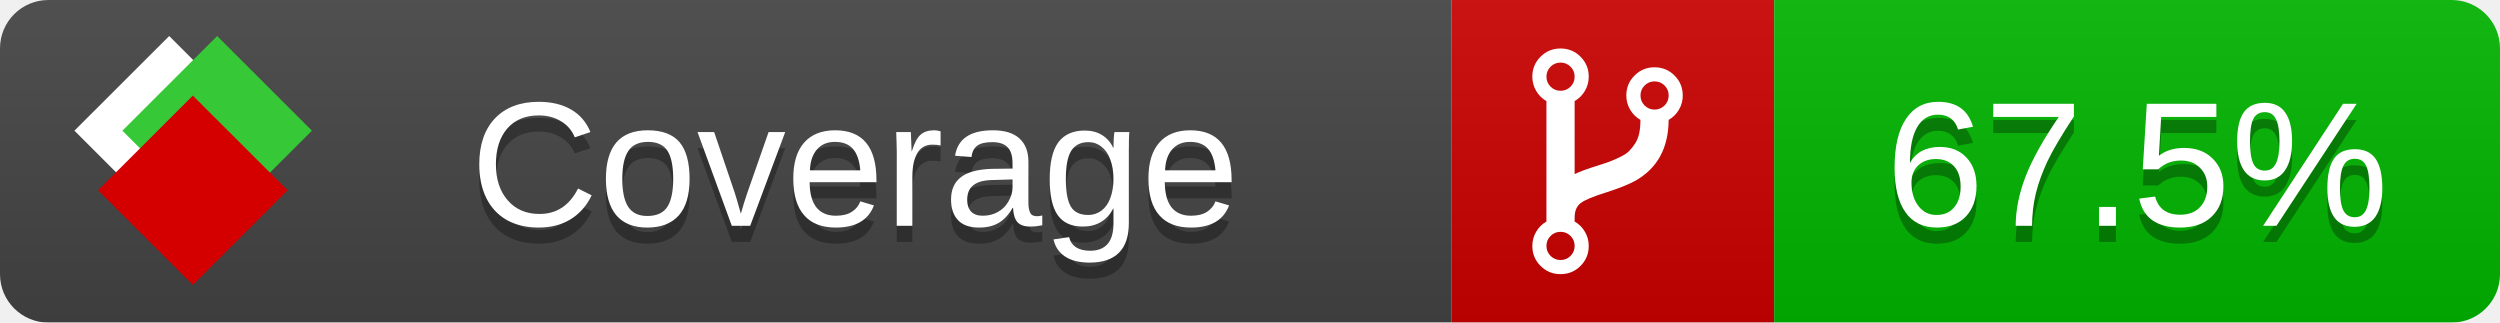
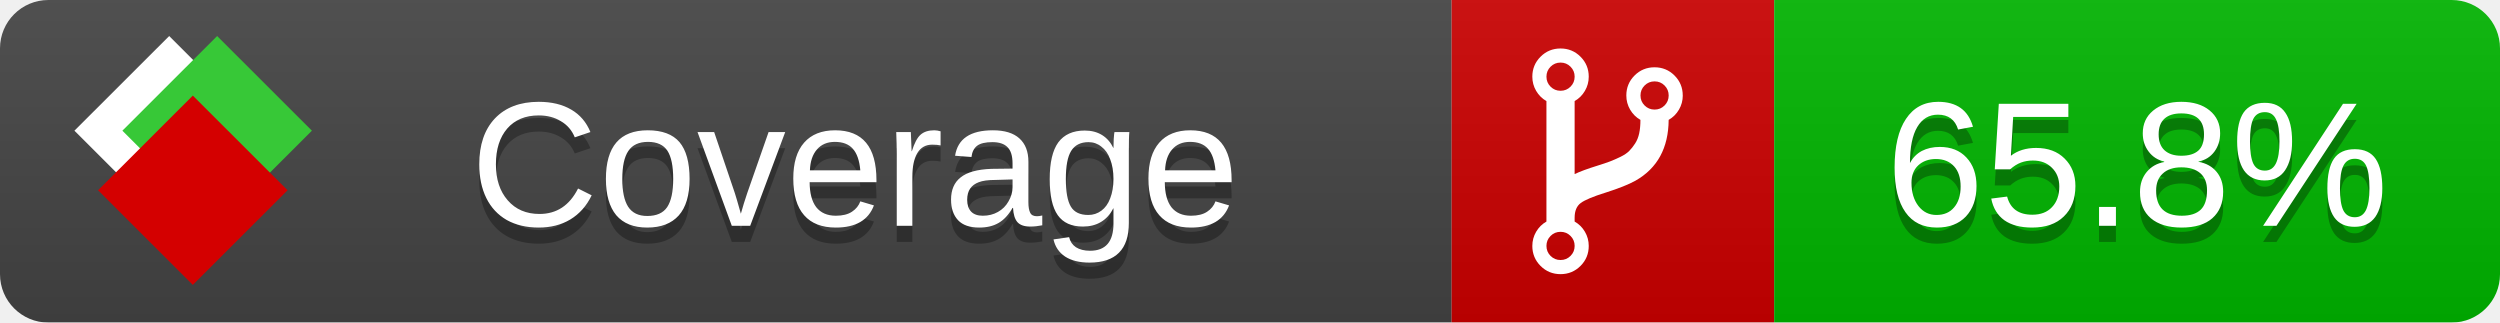
<svg xmlns="http://www.w3.org/2000/svg" xmlns:xlink="http://www.w3.org/1999/xlink" width="155" height="20">
  <style type="text/css">
          
            @keyframes fade1 {
                0% { visibility: visible; opacity: 1; }
               23% { visibility: visible; opacity: 1; }
               25% { visibility: hidden; opacity: 0; }
               48% { visibility: hidden; opacity: 0; }
               50% { visibility: hidden; opacity: 0; }
               73% { visibility: hidden; opacity: 0; }
               75% { visibility: hidden; opacity: 0; }
               98% { visibility: hidden; opacity: 0; }
              100% { visibility: visible; opacity: 1; }
            }
            @keyframes fade2 {
                0% { visibility: hidden; opacity: 0; }
               23% { visibility: hidden; opacity: 0; }
               25% { visibility: visible; opacity: 1; }
               48% { visibility: visible; opacity: 1; }
               50% { visibility: hidden; opacity: 0; }
               73% { visibility: hidden; opacity: 0; }
               75% { visibility: hidden; opacity: 0; }
               98% { visibility: hidden; opacity: 0; }
              100% { visibility: hidden; opacity: 0; }
            }
            @keyframes fade3 {
                0% { visibility: hidden; opacity: 0; }
               23% { visibility: hidden; opacity: 0; }
               25% { visibility: hidden; opacity: 0; }
               48% { visibility: hidden; opacity: 0; }
               50% { visibility: visible; opacity: 1; }
               73% { visibility: visible; opacity: 1; }
               75% { visibility: hidden; opacity: 0; }
               98% { visibility: hidden; opacity: 0; }
              100% { visibility: hidden; opacity: 0; }
            }
            @keyframes fade4 {
                0% { visibility: hidden; opacity: 0; }
               23% { visibility: hidden; opacity: 0; }
               25% { visibility: hidden; opacity: 0; }
               48% { visibility: hidden; opacity: 0; }
               50% { visibility: hidden; opacity: 0; }
               73% { visibility: hidden; opacity: 0; }
               75% { visibility: visible; opacity: 1; }
               98% { visibility: visible; opacity: 1; }
              100% { visibility: hidden; opacity: 0; }
            }
            .linecoverage {
                animation-duration: 15s;
                animation-name: fade1;
                animation-iteration-count: infinite;
            }
            .branchcoverage {
                animation-duration: 15s;
                animation-name: fade2;
                animation-iteration-count: infinite;
            }
            .methodcoverage {
                animation-duration: 15s;
                animation-name: fade3;
                animation-iteration-count: infinite;
            }
            .fullmethodcoverage {
                animation-duration: 15s;
                animation-name: fade4;
                animation-iteration-count: infinite;
            }
          
    </style>
  <defs>
    <linearGradient id="gradient" x2="0" y2="100%">
      <stop offset="0" stop-color="#bbb" stop-opacity=".1" />
      <stop offset="1" stop-opacity=".1" />
    </linearGradient>
    <linearGradient id="c">
      <stop offset="0" stop-color="#d40000" />
      <stop offset="1" stop-color="#ff2a2a" />
    </linearGradient>
    <linearGradient id="a">
      <stop offset="0" stop-color="#e0e0de" />
      <stop offset="1" stop-color="#fff" />
    </linearGradient>
    <linearGradient id="b">
      <stop offset="0" stop-color="#37c837" />
      <stop offset="1" stop-color="#217821" />
    </linearGradient>
    <linearGradient xlink:href="#a" id="e" x1="106.44" x2="69.96" y1="-11.96" y2="-46.84" gradientTransform="matrix(-.8426 -.00045 -.00045 -.8426 -94.27 -75.82)" gradientUnits="userSpaceOnUse" />
    <linearGradient xlink:href="#b" id="f" x1="56.19" x2="77.97" y1="-23.45" y2="10.62" gradientTransform="matrix(.8426 .00045 .00045 .8426 94.27 75.82)" gradientUnits="userSpaceOnUse" />
    <linearGradient xlink:href="#c" id="g" x1="79.98" x2="132.9" y1="10.79" y2="10.79" gradientTransform="matrix(.8426 .00045 .00045 .8426 94.27 75.82)" gradientUnits="userSpaceOnUse" />
    <mask id="mask">
      <rect width="155" height="20" rx="3" fill="#fff" />
    </mask>
    <g id="icon" transform="matrix(.04486 0 0 .04481 -.48 -.63)">
      <rect width="52.92" height="52.92" x="-109.72" y="-27.13" fill="url(#e)" transform="rotate(-135)" />
      <rect width="52.92" height="52.92" x="70.19" y="-39.18" fill="url(#f)" transform="rotate(45)" />
      <rect width="52.92" height="52.92" x="80.05" y="-15.74" fill="url(#g)" transform="rotate(45)" />
    </g>
  </defs>
  <g mask="url(#mask)">
    <rect x="0" y="0" width="90" height="20" fill="#444" />
    <rect x="90" y="0" width="20" height="20" fill="#c00" />
    <rect x="110" y="0" width="45" height="20" fill="#00B600" />
    <rect x="0" y="0" width="155" height="20" fill="url(#gradient)" />
  </g>
  <g>
    <path class="" fill="#fff" d="m 97.628,15.247 q 0,-0.364 -0.255,-0.619 -0.255,-0.255 -0.619,-0.255 -0.364,0 -0.619,0.255 -0.255,0.255 -0.255,0.619 0,0.364 0.255,0.619 0.255,0.255 0.619,0.255 0.364,0 0.619,-0.255 0.255,-0.255 0.255,-0.619 z m 0,-10.493 q 0,-0.364 -0.255,-0.619 -0.255,-0.255 -0.619,-0.255 -0.364,0 -0.619,0.255 -0.255,0.255 -0.255,0.619 0,0.364 0.255,0.619 0.255,0.255 0.619,0.255 0.364,0 0.619,-0.255 0.255,-0.255 0.255,-0.619 z m 5.83,1.166 q 0,-0.364 -0.255,-0.619 -0.255,-0.255 -0.619,-0.255 -0.364,0 -0.619,0.255 -0.255,0.255 -0.255,0.619 0,0.364 0.255,0.619 0.255,0.255 0.619,0.255 0.364,0 0.619,-0.255 0.255,-0.255 0.255,-0.619 z m 0.874,0 q 0,0.474 -0.237,0.879 -0.237,0.405 -0.638,0.633 -0.018,2.614 -2.059,3.771 -0.619,0.346 -1.849,0.738 -1.166,0.364 -1.544,0.647 -0.378,0.282 -0.378,0.911 l 0,0.237 q 0.401,0.228 0.638,0.633 0.237,0.405 0.237,0.879 0,0.729 -0.51,1.239 -0.51,0.51 -1.239,0.51 -0.729,0 -1.239,-0.51 -0.51,-0.51 -0.51,-1.239 0,-0.474 0.237,-0.879 0.237,-0.405 0.638,-0.633 l 0,-7.469 q -0.401,-0.228 -0.638,-0.633 -0.237,-0.405 -0.237,-0.879 0,-0.729 0.51,-1.239 0.51,-0.51 1.239,-0.51 0.729,0 1.239,0.51 0.51,0.51 0.51,1.239 0,0.474 -0.237,0.879 -0.237,0.405 -0.638,0.633 l 0,4.527 q 0.492,-0.237 1.403,-0.519 0.501,-0.155 0.797,-0.269 0.296,-0.114 0.642,-0.282 0.346,-0.169 0.537,-0.36 0.191,-0.191 0.369,-0.465 0.178,-0.273 0.255,-0.633 0.077,-0.36 0.077,-0.833 -0.401,-0.228 -0.638,-0.633 -0.237,-0.405 -0.237,-0.879 0,-0.729 0.51,-1.239 0.51,-0.51 1.239,-0.51 0.729,0 1.239,0.51 0.51,0.51 0.51,1.239 z" />
  </g>
  <g fill="#fff" text-anchor="middle" font-family="Verdana,Arial,Geneva,sans-serif" font-size="11">
    <a xlink:href="https://github.com/danielpalme/ReportGenerator" target="_top">
      <use xlink:href="#icon" transform="translate(3,1) scale(3.5)" />
    </a>
    <text x="53" y="15" fill="#010101" fill-opacity=".3">Coverage</text>
    <text x="53" y="14" fill="#fff">Coverage</text>
-     <text class="" x="132.5" y="15" fill="#010101" fill-opacity=".3">67.5%</text>
-     <text class="" x="132.5" y="14">67.5%</text>
+     <text class="" x="132.5" y="15" fill="#010101" fill-opacity=".3">65.8%</text>
+     <text class="" x="132.5" y="14">65.8%</text>
  </g>
  <g>
    <rect class="" x="90" y="0" width="65" height="20" fill-opacity="0" />
  </g>
</svg>
